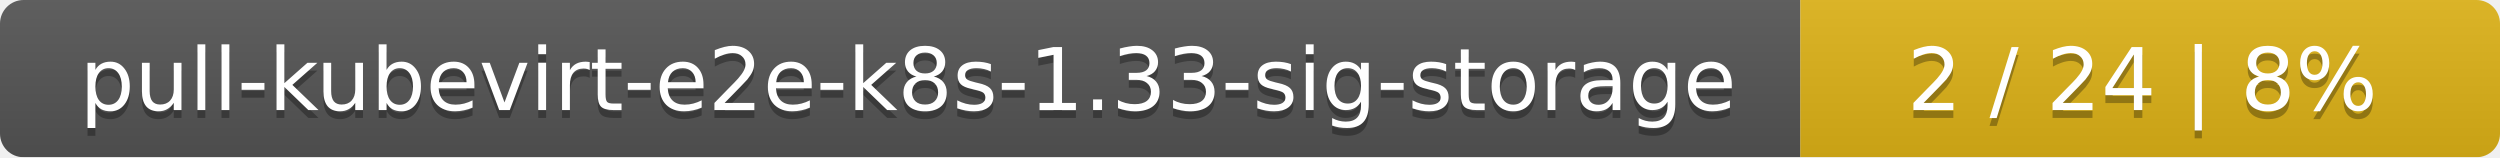
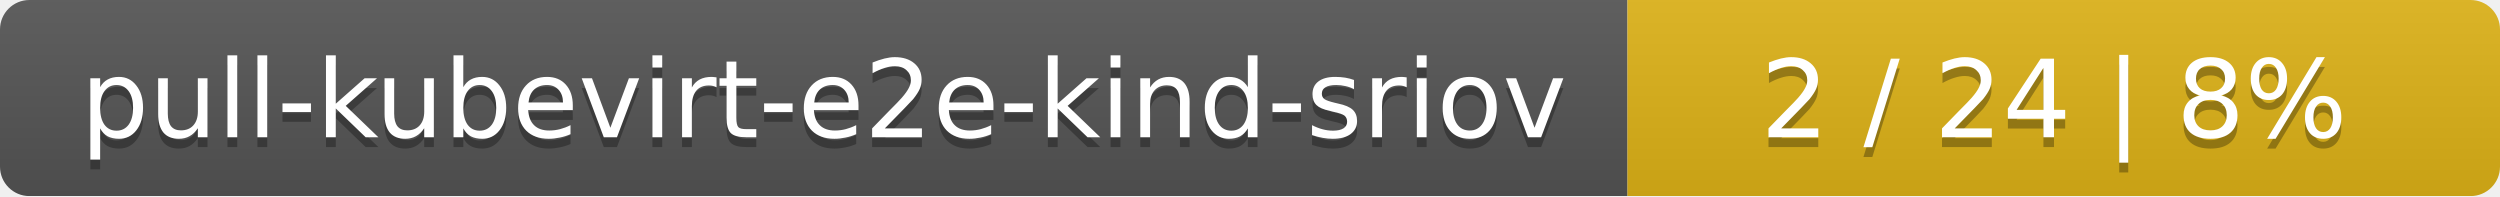
- <svg xmlns="http://www.w3.org/2000/svg" width="318" height="20">
+ <svg xmlns="http://www.w3.org/2000/svg" width="255" height="20">
  <linearGradient id="smooth" x2="0" y2="100%">
    <stop offset="0" stop-color="#bbb" stop-opacity=".1" />
    <stop offset="1" stop-opacity=".1" />
  </linearGradient>
  <mask id="round">
-     <rect width="318" height="20" rx="3" fill="#fff" />
+     <rect width="255" height="20" rx="3" fill="#fff" />
  </mask>
  <g mask="url(#round)">
-     <rect width="229" height="20" fill="#555" />
-     <rect x="229" width="89" height="20" fill="#dfb317" />
-     <rect width="318" height="20" fill="url(#smooth)" />
+     <rect width="166" height="20" fill="#555" />
+     <rect x="166" width="89" height="20" fill="#dfb317" />
+     <rect width="255" height="20" fill="url(#smooth)" />
  </g>
  <g fill="#fff" text-anchor="middle" font-family="DejaVu Sans,Verdana,Geneva,sans-serif" font-size="11">
-     <text x="115.5" y="15" fill="#010101" fill-opacity=".3">pull-kubevirt-e2e-k8s-1.33-sig-storage</text>
-     <text x="115.5" y="14">pull-kubevirt-e2e-k8s-1.33-sig-storage</text>
-     <text x="272.5" y="15" fill="#010101" fill-opacity=".3">2 / 24    |    8%</text>
-     <text x="272.5" y="14">2 / 24    |    8%</text>
+     <text x="84" y="15" fill="#010101" fill-opacity=".3">pull-kubevirt-e2e-kind-sriov</text>
+     <text x="84" y="14">pull-kubevirt-e2e-kind-sriov</text>
+     <text x="209.5" y="15" fill="#010101" fill-opacity=".3">2 / 24    |    8%</text>
+     <text x="209.5" y="14">2 / 24    |    8%</text>
  </g>
</svg>
